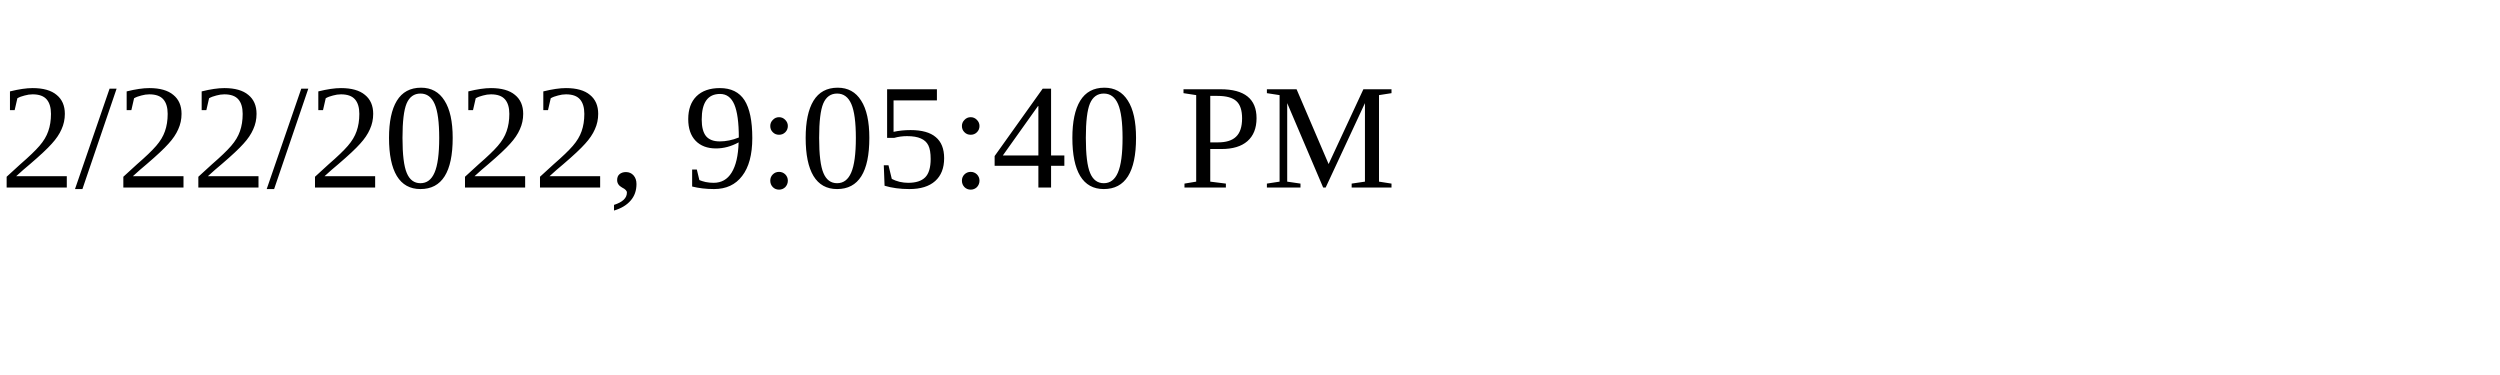
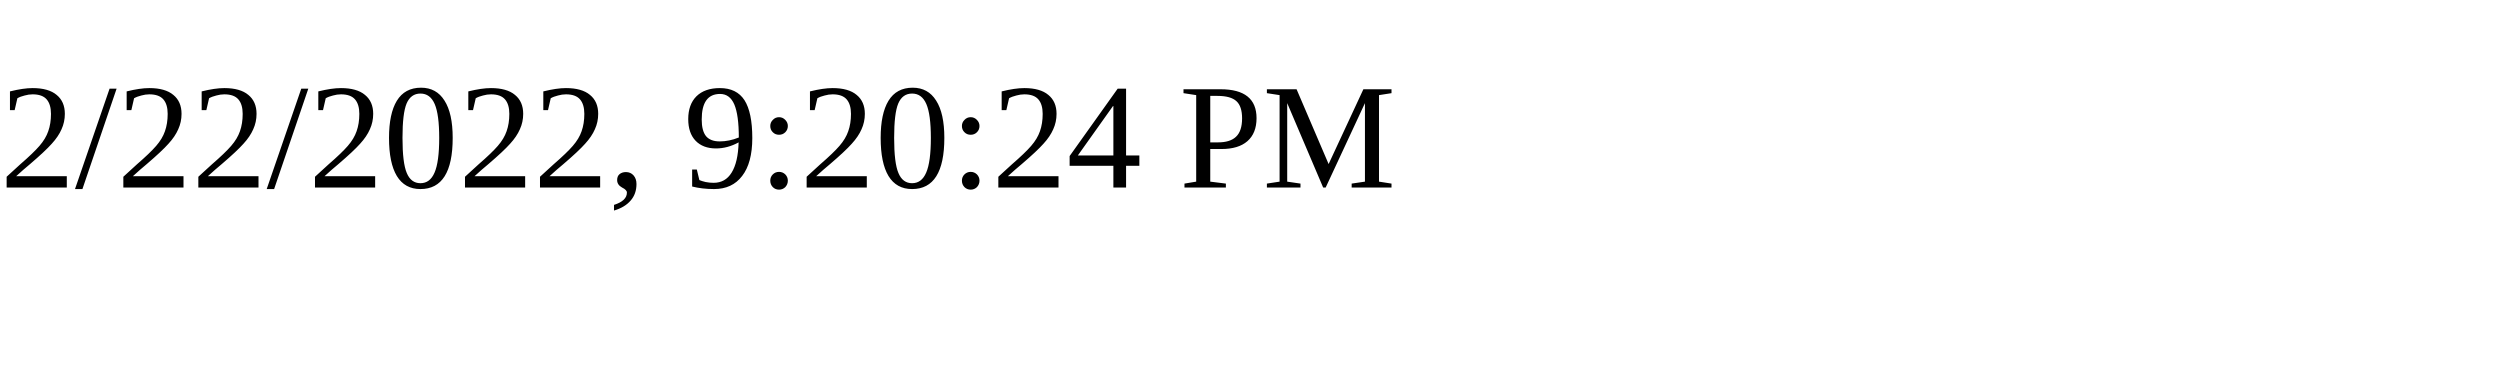
<svg xmlns="http://www.w3.org/2000/svg" height="30" width="200">
-   <text x="0" y="15">2/22/2022, 9:05:40 PM</text>
+   <text x="0" y="15">2/22/2022, 9:20:24 PM</text>
</svg>
